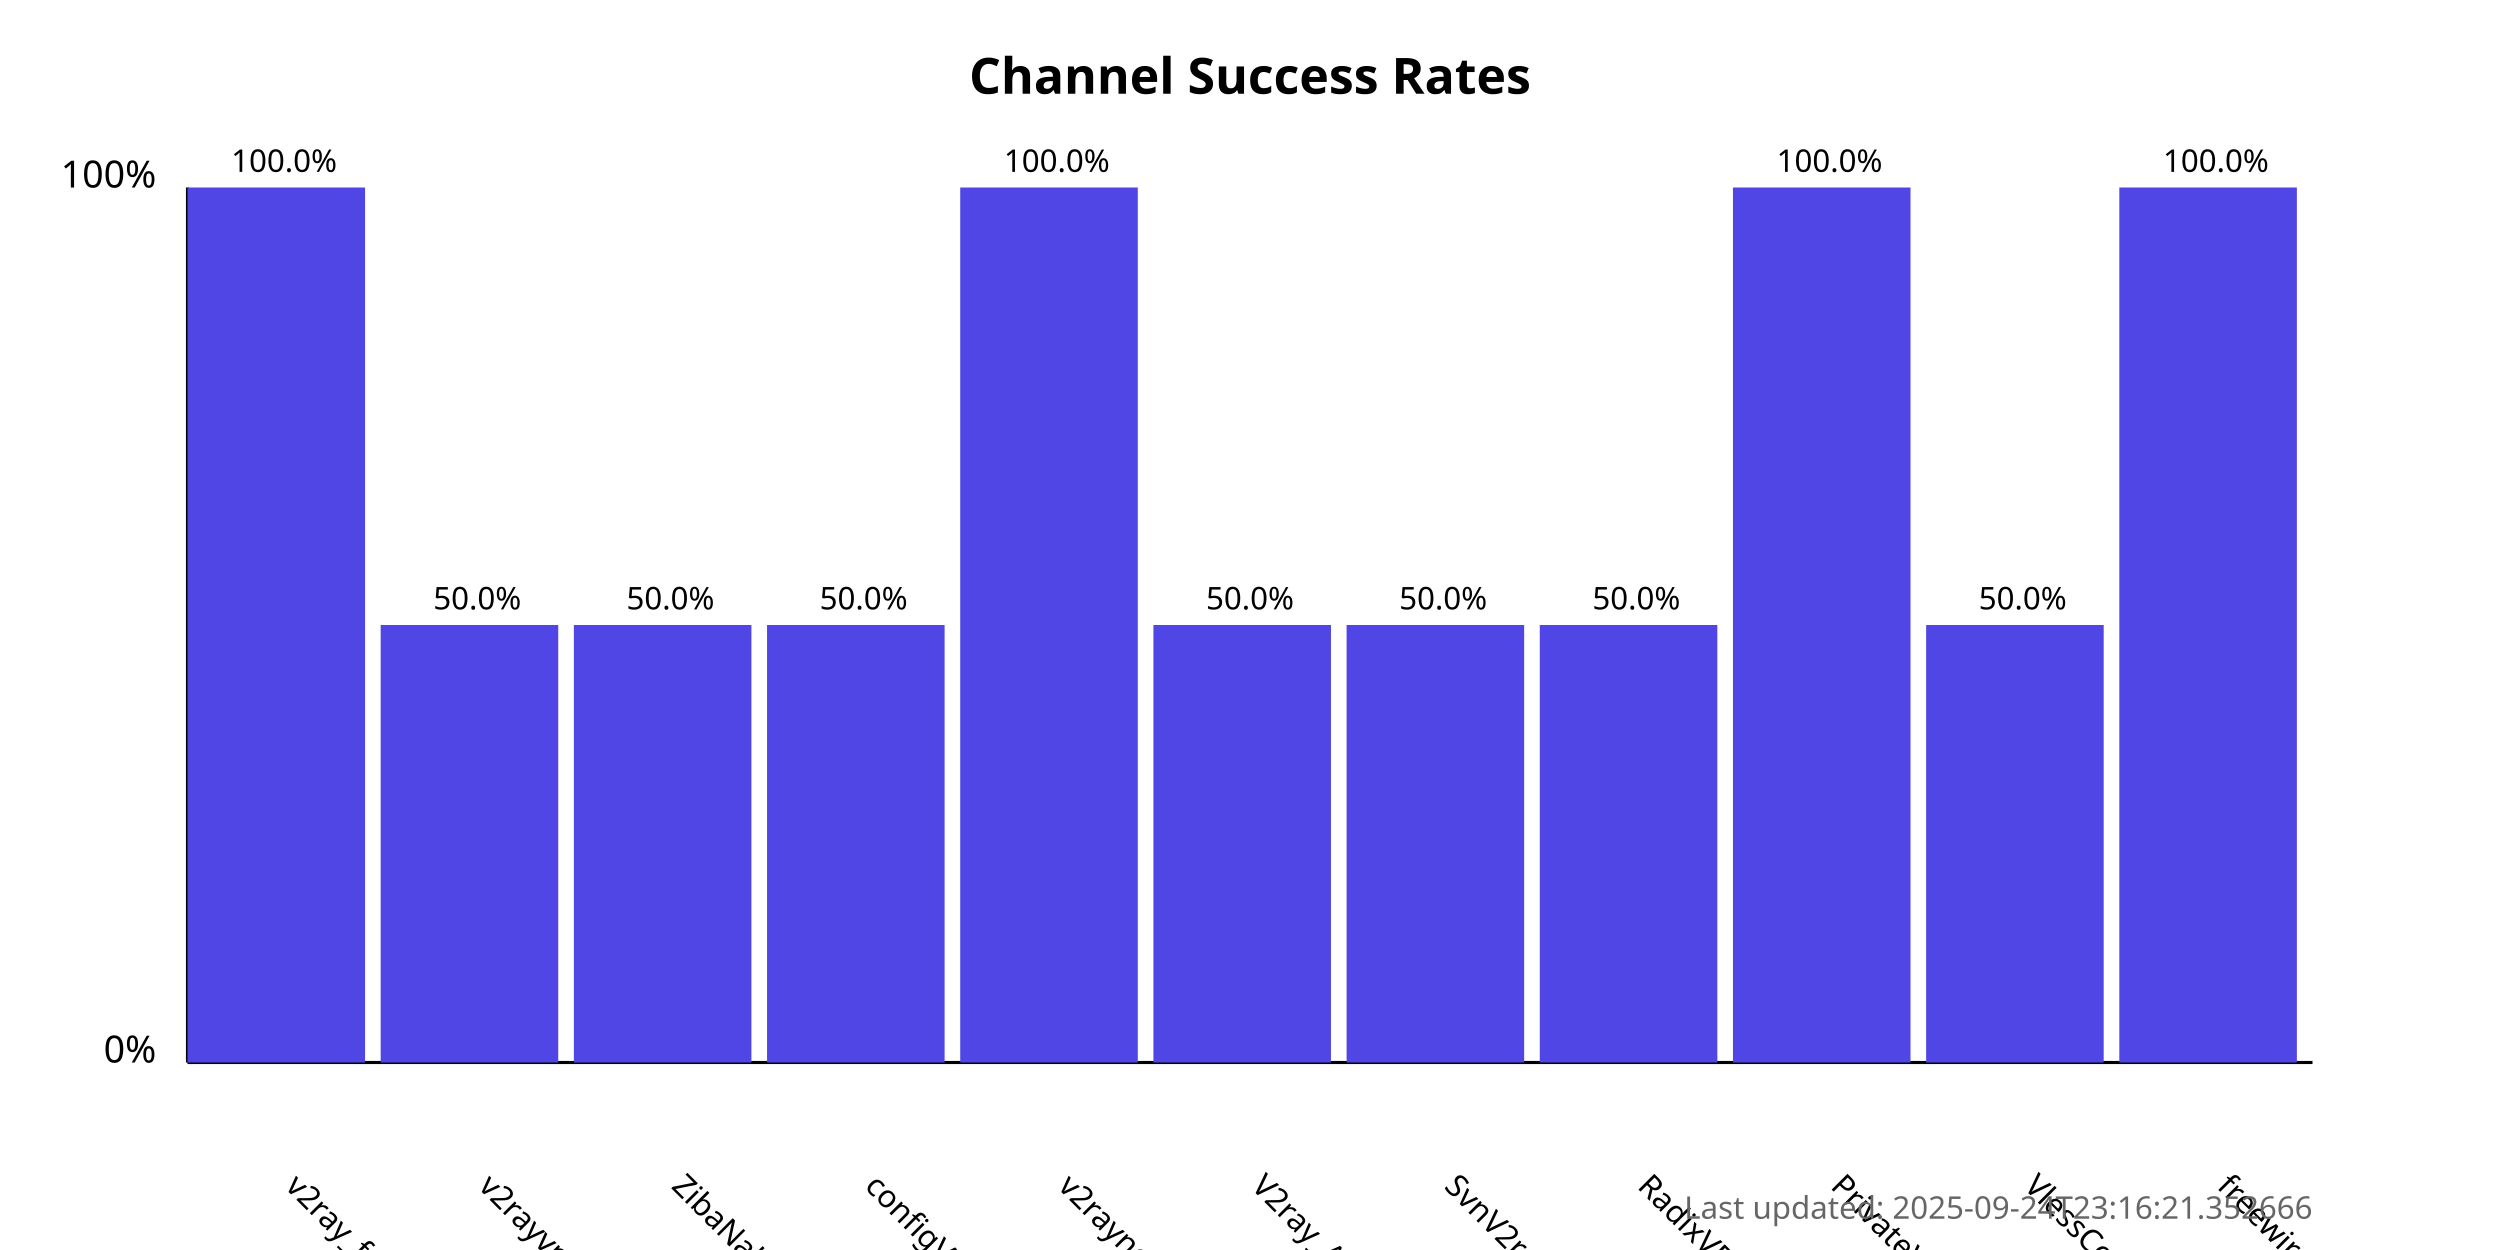
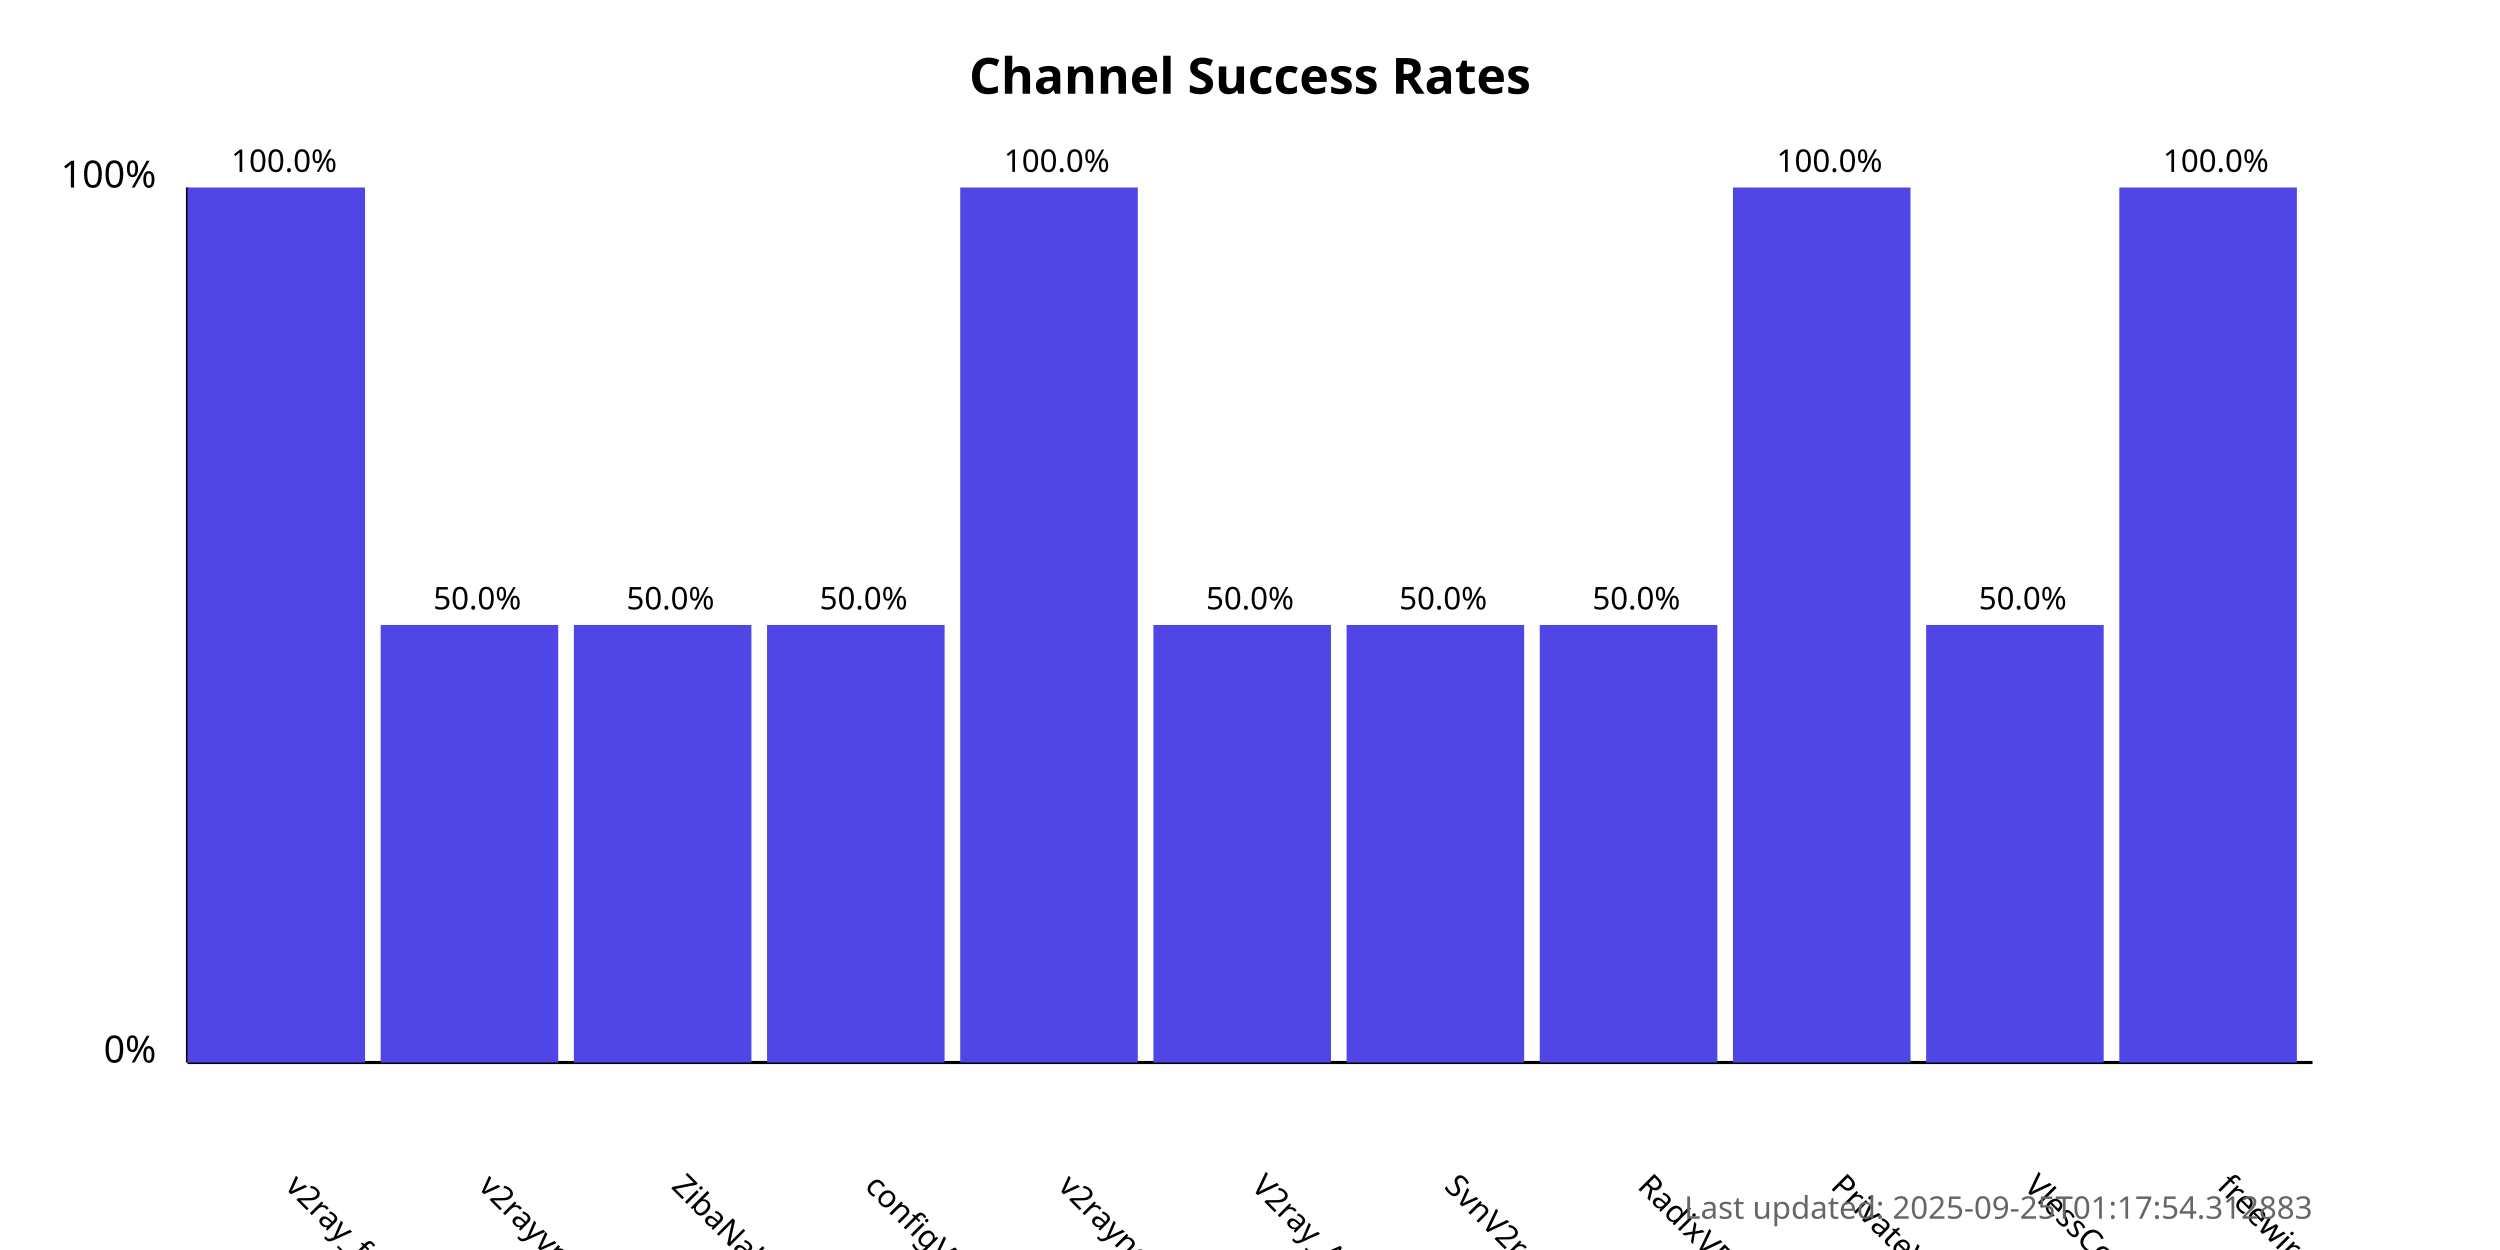
<svg xmlns="http://www.w3.org/2000/svg" width="800" height="400">
  <style>
            .chart-title { font: bold 16px sans-serif; }
            .axis-label { font: 12px sans-serif; }
            .tick-label { font: 10px sans-serif; }
            .bar { fill: #4f46e5; }
            .bar:hover { fill: #6366f1; }
            .timestamp { font: 10px sans-serif; fill: #666; }
        </style>
  <text x="400.0" y="30" text-anchor="middle" class="chart-title">
            Channel Success Rates
        </text>
  <line x1="60" y1="340" x2="60" y2="60" stroke="black" stroke-width="1" />
  <line x1="60" y1="340" x2="740" y2="340" stroke="black" stroke-width="1" />
  <text x="50" y="340" text-anchor="end" class="axis-label">0%</text>
  <text x="50" y="60" text-anchor="end" class="axis-label">100%</text>
  <g>
    <rect x="60" y="60.0" width="56.818" height="280.0" class="bar" />
    <text x="90.909" y="380" transform="rotate(45, 90.90909, 380)" text-anchor="start" class="tick-label">
                v2ray_free_conf
            </text>
    <text x="90.909" y="55.0" text-anchor="middle" class="tick-label">
                100.0%
            </text>
  </g>
  <g>
    <rect x="121.818" y="200.0" width="56.818" height="140.0" class="bar" />
    <text x="152.727" y="380" transform="rotate(45, 152.7273, 380)" text-anchor="start" class="tick-label">
                v2rayvpno
            </text>
    <text x="152.727" y="195.0" text-anchor="middle" class="tick-label">
                50.0%
            </text>
  </g>
  <g>
    <rect x="183.636" y="200.0" width="56.818" height="140.0" class="bar" />
    <text x="214.545" y="380" transform="rotate(45, 214.5455, 380)" text-anchor="start" class="tick-label">
                ZibaNabz
            </text>
    <text x="214.545" y="195.0" text-anchor="middle" class="tick-label">
                50.0%
            </text>
  </g>
  <g>
    <rect x="245.455" y="200.0" width="56.818" height="140.0" class="bar" />
    <text x="276.364" y="380" transform="rotate(45, 276.3636, 380)" text-anchor="start" class="tick-label">
                configV2rayForFree
            </text>
    <text x="276.364" y="195.0" text-anchor="middle" class="tick-label">
                50.0%
            </text>
  </g>
  <g>
    <rect x="307.273" y="60.0" width="56.818" height="280.0" class="bar" />
    <text x="338.182" y="380" transform="rotate(45, 338.1818, 380)" text-anchor="start" class="tick-label">
                v2rayngvpn
            </text>
    <text x="338.182" y="55.0" text-anchor="middle" class="tick-label">
                100.0%
            </text>
  </g>
  <g>
    <rect x="369.091" y="200.0" width="56.818" height="140.0" class="bar" />
    <text x="400.0" y="380" transform="rotate(45, 400.0, 380)" text-anchor="start" class="tick-label">
                V2ray_Alpha
            </text>
    <text x="400.0" y="195.0" text-anchor="middle" class="tick-label">
                50.0%
            </text>
  </g>
  <g>
    <rect x="430.909" y="200.0" width="56.818" height="140.0" class="bar" />
    <text x="461.818" y="380" transform="rotate(45, 461.8182, 380)" text-anchor="start" class="tick-label">
                SvnV2ray
            </text>
    <text x="461.818" y="195.0" text-anchor="middle" class="tick-label">
                50.0%
            </text>
  </g>
  <g>
    <rect x="492.727" y="200.0" width="56.818" height="140.0" class="bar" />
    <text x="523.636" y="380" transform="rotate(45, 523.6364, 380)" text-anchor="start" class="tick-label">
                RadixVPN
            </text>
    <text x="523.636" y="195.0" text-anchor="middle" class="tick-label">
                50.0%
            </text>
  </g>
  <g>
    <rect x="554.545" y="60.0" width="56.818" height="280.0" class="bar" />
    <text x="585.455" y="380" transform="rotate(45, 585.4545, 380)" text-anchor="start" class="tick-label">
                PrivateVPNs
            </text>
    <text x="585.455" y="55.0" text-anchor="middle" class="tick-label">
                100.0%
            </text>
  </g>
  <g>
    <rect x="616.364" y="200.0" width="56.818" height="140.0" class="bar" />
    <text x="647.273" y="380" transform="rotate(45, 647.2727, 380)" text-anchor="start" class="tick-label">
                VlessConfig
            </text>
    <text x="647.273" y="195.0" text-anchor="middle" class="tick-label">
                50.0%
            </text>
  </g>
  <g>
    <rect x="678.182" y="60.0" width="56.818" height="280.0" class="bar" />
    <text x="709.091" y="380" transform="rotate(45, 709.0909, 380)" text-anchor="start" class="tick-label">
                freewireguard
            </text>
    <text x="709.091" y="55.0" text-anchor="middle" class="tick-label">
                100.0%
            </text>
  </g>
  <text x="740" y="390" text-anchor="end" class="timestamp">
-             Last updated: 2025-09-24T23:16:21.352666
+             Last updated: 2025-09-25T01:17:54.312883
        </text>
</svg>
